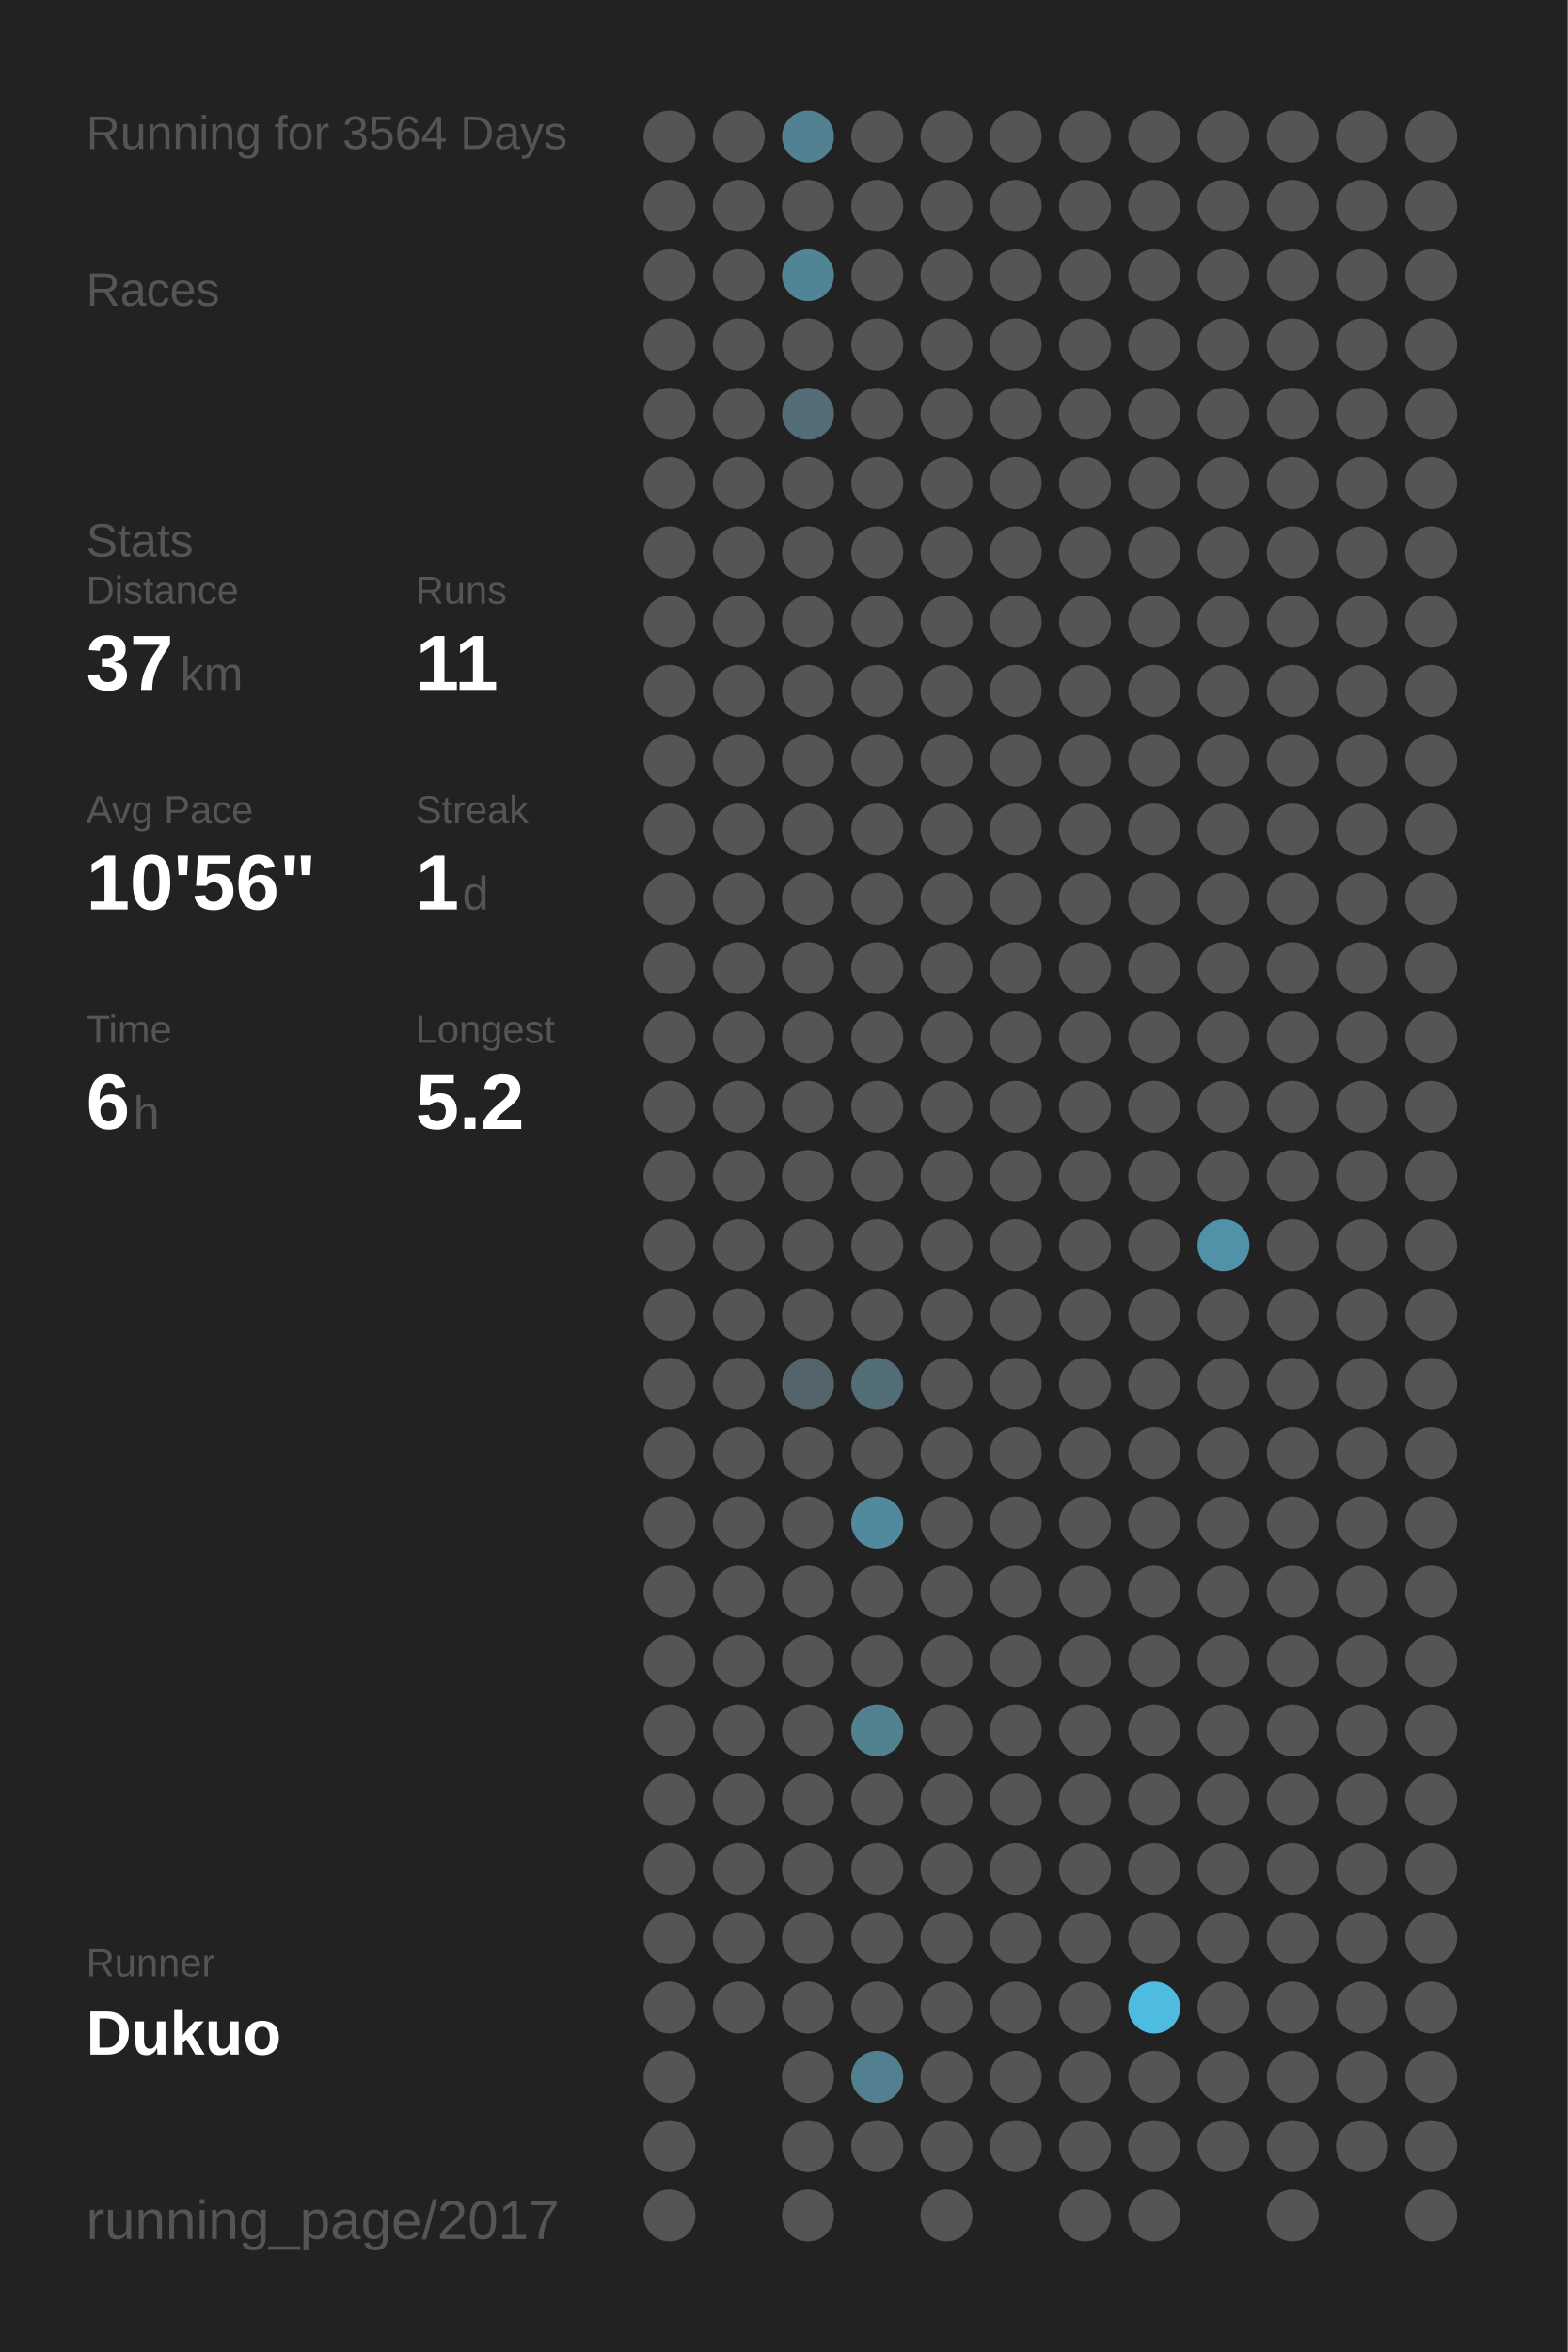
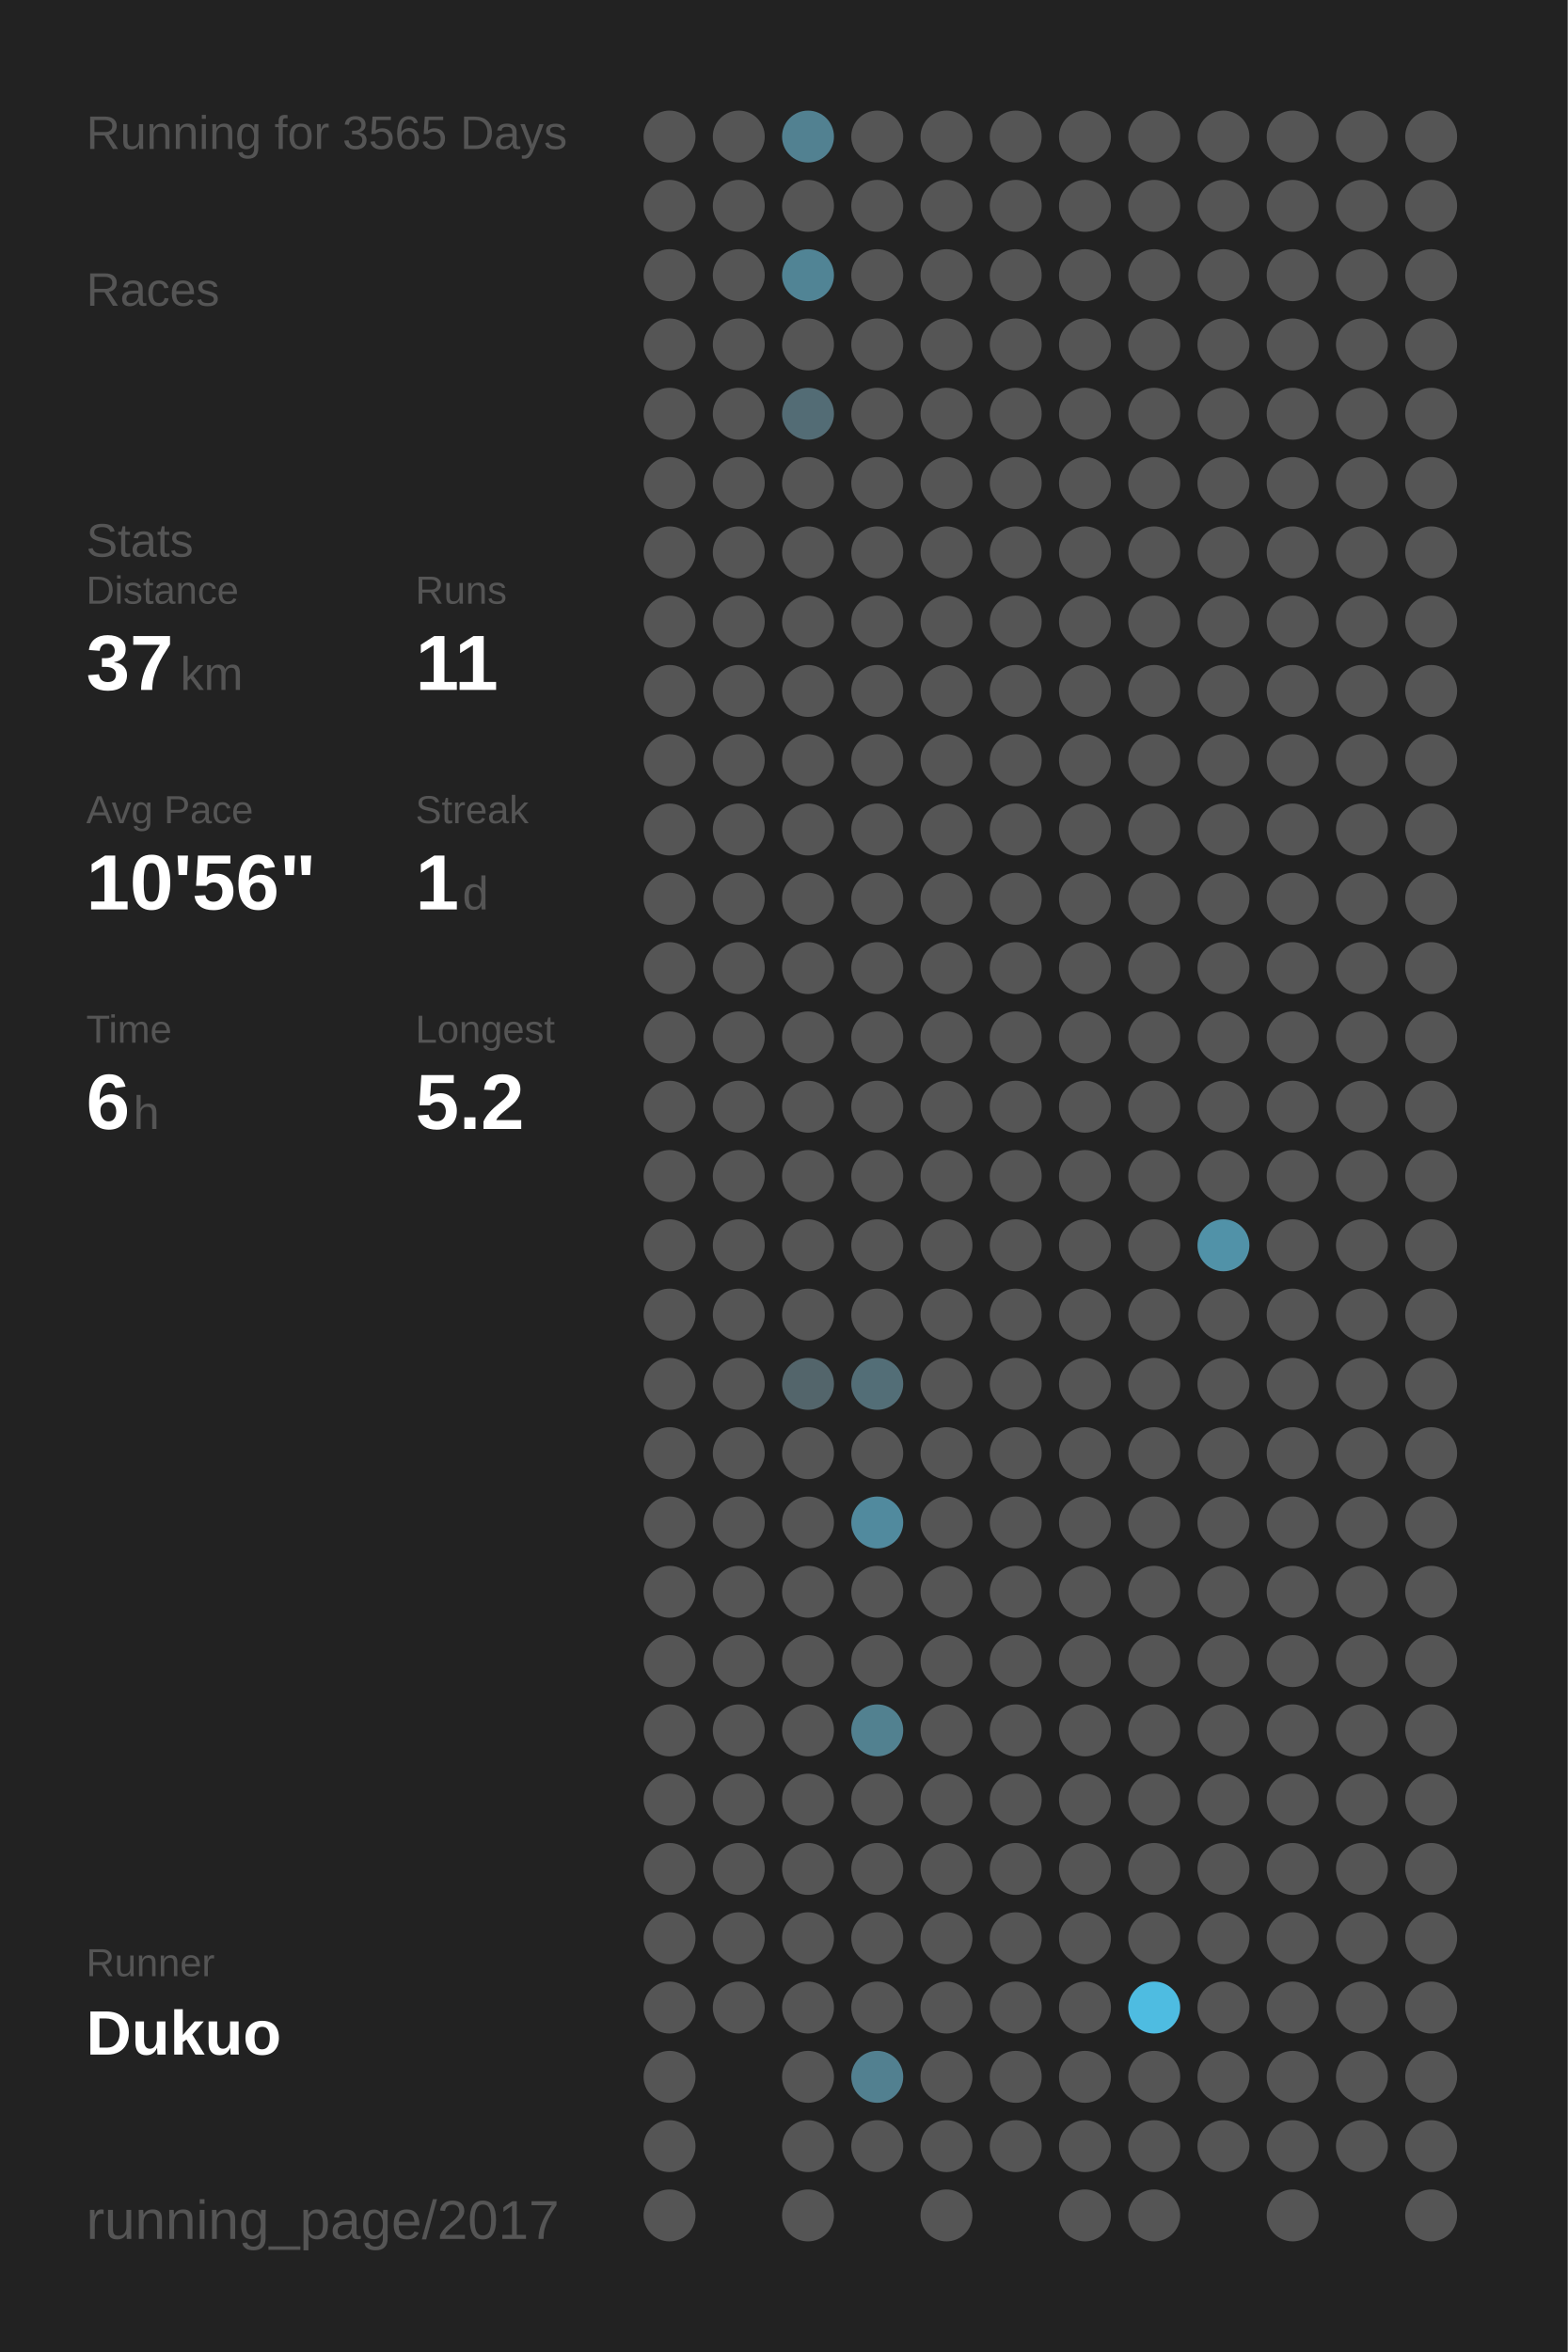
<svg xmlns="http://www.w3.org/2000/svg" baseProfile="full" height="300mm" version="1.1" viewBox="0,0,200,300" width="200mm">
  <defs />
  <rect fill="#222222" height="300" width="200" x="0" y="0" />
-   <text fill="#555555" style="font-size:6px; font-family:Arial;" x="11" y="19">Running for 3564 Days</text>
+   <text fill="#555555" style="font-size:6px; font-family:Arial;" x="11" y="19">Running for 3565 Days</text>
  <text fill="#555555" style="font-size:6px; font-family:Arial;" x="11" y="39">Races</text>
  <text fill="#555555" style="font-size:6px; font-family:Arial;" x="11" y="71">Stats</text>
  <text fill="#555555" style="font-size:5px; font-family:Arial;" x="11" y="77">Distance</text>
  <text fill="#FFFFFF" style="font-size:10px; font-family:Arial; font-weight:bold;" x="11" y="88">37</text>
  <text fill="#555555" style="font-size:6px; font-family:Arial;" x="23" y="88">km</text>
  <text fill="#555555" style="font-size:5px; font-family:Arial;" x="53" y="77">Runs</text>
  <text fill="#FFFFFF" style="font-size:10px; font-family:Arial; font-weight:bold;" x="53" y="88">11</text>
  <text fill="#555555" style="font-size:5px; font-family:Arial;" x="11" y="105">Avg Pace</text>
  <text fill="#FFFFFF" style="font-size:10px; font-family:Arial; font-weight:bold;" x="11" y="116">10'56"</text>
  <text fill="#555555" style="font-size:5px; font-family:Arial;" x="53" y="105">Streak</text>
  <text fill="#FFFFFF" style="font-size:10px; font-family:Arial; font-weight:bold;" x="53" y="116">1</text>
  <text fill="#555555" style="font-size:6px; font-family:Arial;" x="59" y="116">d</text>
  <text fill="#555555" style="font-size:5px; font-family:Arial;" x="11" y="133">Time</text>
  <text fill="#FFFFFF" style="font-size:10px; font-family:Arial; font-weight:bold;" x="11" y="144">6</text>
  <text fill="#555555" style="font-size:6px; font-family:Arial;" x="17" y="144">h</text>
  <text fill="#555555" style="font-size:5px; font-family:Arial;" x="53" y="133">Longest</text>
  <text fill="#FFFFFF" style="font-size:10px; font-family:Arial; font-weight:bold;" x="53" y="144">5.2</text>
  <text fill="#555555" style="font-size:5px; font-family:Arial;" x="11" y="252.065">Runner</text>
  <text fill="#FFFFFF" style="font-size:8px; font-family:Arial; font-weight:bold;" x="11" y="262.065">Dukuo</text>
  <text fill="#555555" style="font-size:7px; font-family:Arial;" x="11" y="285.581">running_page/2017</text>
  <circle cx="85.417" cy="17.419" fill="#555555" r="3.312" />
  <circle cx="85.417" cy="26.258" fill="#555555" r="3.312" />
  <circle cx="85.417" cy="35.097" fill="#555555" r="3.312" />
  <circle cx="85.417" cy="43.935" fill="#555555" r="3.312" />
  <circle cx="85.417" cy="52.774" fill="#555555" r="3.312" />
  <circle cx="85.417" cy="61.613" fill="#555555" r="3.312" />
  <circle cx="85.417" cy="70.452" fill="#555555" r="3.312" />
  <circle cx="85.417" cy="79.29" fill="#555555" r="3.312" />
  <circle cx="85.417" cy="88.129" fill="#555555" r="3.312" />
  <circle cx="85.417" cy="96.968" fill="#555555" r="3.312" />
  <circle cx="85.417" cy="105.806" fill="#555555" r="3.312" />
  <circle cx="85.417" cy="114.645" fill="#555555" r="3.312" />
  <circle cx="85.417" cy="123.484" fill="#555555" r="3.312" />
  <circle cx="85.417" cy="132.323" fill="#555555" r="3.312" />
  <circle cx="85.417" cy="141.161" fill="#555555" r="3.312" />
  <circle cx="85.417" cy="150" fill="#555555" r="3.312" />
  <circle cx="85.417" cy="158.839" fill="#555555" r="3.312" />
  <circle cx="85.417" cy="167.677" fill="#555555" r="3.312" />
  <circle cx="85.417" cy="176.516" fill="#555555" r="3.312" />
  <circle cx="85.417" cy="185.355" fill="#555555" r="3.312" />
  <circle cx="85.417" cy="194.194" fill="#555555" r="3.312" />
  <circle cx="85.417" cy="203.032" fill="#555555" r="3.312" />
  <circle cx="85.417" cy="211.871" fill="#555555" r="3.312" />
  <circle cx="85.417" cy="220.71" fill="#555555" r="3.312" />
  <circle cx="85.417" cy="229.548" fill="#555555" r="3.312" />
  <circle cx="85.417" cy="238.387" fill="#555555" r="3.312" />
  <circle cx="85.417" cy="247.226" fill="#555555" r="3.312" />
  <circle cx="85.417" cy="256.065" fill="#555555" r="3.312" />
  <circle cx="85.417" cy="264.903" fill="#555555" r="3.312" />
  <circle cx="85.417" cy="273.742" fill="#555555" r="3.312" />
  <circle cx="85.417" cy="282.581" fill="#555555" r="3.312" />
  <circle cx="94.25" cy="17.419" fill="#555555" r="3.312" />
  <circle cx="94.25" cy="26.258" fill="#555555" r="3.312" />
  <circle cx="94.25" cy="35.097" fill="#555555" r="3.312" />
  <circle cx="94.25" cy="43.935" fill="#555555" r="3.312" />
  <circle cx="94.25" cy="52.774" fill="#555555" r="3.312" />
  <circle cx="94.25" cy="61.613" fill="#555555" r="3.312" />
  <circle cx="94.25" cy="70.452" fill="#555555" r="3.312" />
  <circle cx="94.25" cy="79.29" fill="#555555" r="3.312" />
  <circle cx="94.25" cy="88.129" fill="#555555" r="3.312" />
  <circle cx="94.25" cy="96.968" fill="#555555" r="3.312" />
  <circle cx="94.25" cy="105.806" fill="#555555" r="3.312" />
  <circle cx="94.25" cy="114.645" fill="#555555" r="3.312" />
  <circle cx="94.25" cy="123.484" fill="#555555" r="3.312" />
  <circle cx="94.25" cy="132.323" fill="#555555" r="3.312" />
  <circle cx="94.25" cy="141.161" fill="#555555" r="3.312" />
  <circle cx="94.25" cy="150" fill="#555555" r="3.312" />
  <circle cx="94.25" cy="158.839" fill="#555555" r="3.312" />
  <circle cx="94.25" cy="167.677" fill="#555555" r="3.312" />
  <circle cx="94.25" cy="176.516" fill="#555555" r="3.312" />
  <circle cx="94.25" cy="185.355" fill="#555555" r="3.312" />
  <circle cx="94.25" cy="194.194" fill="#555555" r="3.312" />
  <circle cx="94.25" cy="203.032" fill="#555555" r="3.312" />
  <circle cx="94.25" cy="211.871" fill="#555555" r="3.312" />
  <circle cx="94.25" cy="220.71" fill="#555555" r="3.312" />
  <circle cx="94.25" cy="229.548" fill="#555555" r="3.312" />
  <circle cx="94.25" cy="238.387" fill="#555555" r="3.312" />
  <circle cx="94.25" cy="247.226" fill="#555555" r="3.312" />
  <circle cx="94.25" cy="256.065" fill="#555555" r="3.312" />
  <circle cx="103.083" cy="17.419" fill="#528191" r="3.312" />
  <circle cx="103.083" cy="26.258" fill="#555555" r="3.312" />
  <circle cx="103.083" cy="35.097" fill="#518495" r="3.312" />
  <circle cx="103.083" cy="43.935" fill="#555555" r="3.312" />
  <circle cx="103.083" cy="52.774" fill="#536c75" r="3.312" />
  <circle cx="103.083" cy="61.613" fill="#555555" r="3.312" />
  <circle cx="103.083" cy="70.452" fill="#555555" r="3.312" />
  <circle cx="103.083" cy="79.29" fill="#555555" r="3.312" />
  <circle cx="103.083" cy="88.129" fill="#555555" r="3.312" />
  <circle cx="103.083" cy="96.968" fill="#555555" r="3.312" />
  <circle cx="103.083" cy="105.806" fill="#555555" r="3.312" />
  <circle cx="103.083" cy="114.645" fill="#555555" r="3.312" />
  <circle cx="103.083" cy="123.484" fill="#555555" r="3.312" />
  <circle cx="103.083" cy="132.323" fill="#555555" r="3.312" />
  <circle cx="103.083" cy="141.161" fill="#555555" r="3.312" />
  <circle cx="103.083" cy="150" fill="#555555" r="3.312" />
  <circle cx="103.083" cy="158.839" fill="#555555" r="3.312" />
  <circle cx="103.083" cy="167.677" fill="#555555" r="3.312" />
  <circle cx="103.083" cy="176.516" fill="#53656b" r="3.312" />
  <circle cx="103.083" cy="185.355" fill="#555555" r="3.312" />
  <circle cx="103.083" cy="194.194" fill="#555555" r="3.312" />
  <circle cx="103.083" cy="203.032" fill="#555555" r="3.312" />
  <circle cx="103.083" cy="211.871" fill="#555555" r="3.312" />
  <circle cx="103.083" cy="220.71" fill="#555555" r="3.312" />
  <circle cx="103.083" cy="229.548" fill="#555555" r="3.312" />
  <circle cx="103.083" cy="238.387" fill="#555555" r="3.312" />
  <circle cx="103.083" cy="247.226" fill="#555555" r="3.312" />
  <circle cx="103.083" cy="256.065" fill="#555555" r="3.312" />
  <circle cx="103.083" cy="264.903" fill="#555555" r="3.312" />
  <circle cx="103.083" cy="273.742" fill="#555555" r="3.312" />
  <circle cx="103.083" cy="282.581" fill="#555555" r="3.312" />
  <circle cx="111.917" cy="17.419" fill="#555555" r="3.312" />
  <circle cx="111.917" cy="26.258" fill="#555555" r="3.312" />
  <circle cx="111.917" cy="35.097" fill="#555555" r="3.312" />
  <circle cx="111.917" cy="43.935" fill="#555555" r="3.312" />
  <circle cx="111.917" cy="52.774" fill="#555555" r="3.312" />
  <circle cx="111.917" cy="61.613" fill="#555555" r="3.312" />
  <circle cx="111.917" cy="70.452" fill="#555555" r="3.312" />
  <circle cx="111.917" cy="79.29" fill="#555555" r="3.312" />
  <circle cx="111.917" cy="88.129" fill="#555555" r="3.312" />
  <circle cx="111.917" cy="96.968" fill="#555555" r="3.312" />
  <circle cx="111.917" cy="105.806" fill="#555555" r="3.312" />
  <circle cx="111.917" cy="114.645" fill="#555555" r="3.312" />
  <circle cx="111.917" cy="123.484" fill="#555555" r="3.312" />
  <circle cx="111.917" cy="132.323" fill="#555555" r="3.312" />
  <circle cx="111.917" cy="141.161" fill="#555555" r="3.312" />
  <circle cx="111.917" cy="150" fill="#555555" r="3.312" />
  <circle cx="111.917" cy="158.839" fill="#555555" r="3.312" />
  <circle cx="111.917" cy="167.677" fill="#555555" r="3.312" />
  <circle cx="111.917" cy="176.516" fill="#536e77" r="3.312" />
  <circle cx="111.917" cy="185.355" fill="#555555" r="3.312" />
  <circle cx="111.917" cy="194.194" fill="#518a9e" r="3.312" />
  <circle cx="111.917" cy="203.032" fill="#555555" r="3.312" />
  <circle cx="111.917" cy="211.871" fill="#555555" r="3.312" />
  <circle cx="111.917" cy="220.71" fill="#528190" r="3.312" />
  <circle cx="111.917" cy="229.548" fill="#555555" r="3.312" />
  <circle cx="111.917" cy="238.387" fill="#555555" r="3.312" />
  <circle cx="111.917" cy="247.226" fill="#555555" r="3.312" />
  <circle cx="111.917" cy="256.065" fill="#555555" r="3.312" />
  <circle cx="111.917" cy="264.903" fill="#528090" r="3.312" />
  <circle cx="111.917" cy="273.742" fill="#555555" r="3.312" />
  <circle cx="120.75" cy="17.419" fill="#555555" r="3.312" />
  <circle cx="120.75" cy="26.258" fill="#555555" r="3.312" />
  <circle cx="120.75" cy="35.097" fill="#555555" r="3.312" />
  <circle cx="120.75" cy="43.935" fill="#555555" r="3.312" />
  <circle cx="120.75" cy="52.774" fill="#555555" r="3.312" />
  <circle cx="120.75" cy="61.613" fill="#555555" r="3.312" />
  <circle cx="120.75" cy="70.452" fill="#555555" r="3.312" />
  <circle cx="120.75" cy="79.29" fill="#555555" r="3.312" />
  <circle cx="120.75" cy="88.129" fill="#555555" r="3.312" />
  <circle cx="120.75" cy="96.968" fill="#555555" r="3.312" />
  <circle cx="120.75" cy="105.806" fill="#555555" r="3.312" />
  <circle cx="120.75" cy="114.645" fill="#555555" r="3.312" />
  <circle cx="120.75" cy="123.484" fill="#555555" r="3.312" />
  <circle cx="120.75" cy="132.323" fill="#555555" r="3.312" />
  <circle cx="120.75" cy="141.161" fill="#555555" r="3.312" />
  <circle cx="120.75" cy="150" fill="#555555" r="3.312" />
  <circle cx="120.75" cy="158.839" fill="#555555" r="3.312" />
  <circle cx="120.75" cy="167.677" fill="#555555" r="3.312" />
  <circle cx="120.75" cy="176.516" fill="#555555" r="3.312" />
  <circle cx="120.75" cy="185.355" fill="#555555" r="3.312" />
  <circle cx="120.75" cy="194.194" fill="#555555" r="3.312" />
  <circle cx="120.75" cy="203.032" fill="#555555" r="3.312" />
  <circle cx="120.75" cy="211.871" fill="#555555" r="3.312" />
  <circle cx="120.75" cy="220.71" fill="#555555" r="3.312" />
  <circle cx="120.75" cy="229.548" fill="#555555" r="3.312" />
  <circle cx="120.75" cy="238.387" fill="#555555" r="3.312" />
  <circle cx="120.75" cy="247.226" fill="#555555" r="3.312" />
  <circle cx="120.75" cy="256.065" fill="#555555" r="3.312" />
  <circle cx="120.75" cy="264.903" fill="#555555" r="3.312" />
  <circle cx="120.75" cy="273.742" fill="#555555" r="3.312" />
  <circle cx="120.75" cy="282.581" fill="#555555" r="3.312" />
  <circle cx="129.583" cy="17.419" fill="#555555" r="3.312" />
  <circle cx="129.583" cy="26.258" fill="#555555" r="3.312" />
  <circle cx="129.583" cy="35.097" fill="#555555" r="3.312" />
  <circle cx="129.583" cy="43.935" fill="#555555" r="3.312" />
  <circle cx="129.583" cy="52.774" fill="#555555" r="3.312" />
  <circle cx="129.583" cy="61.613" fill="#555555" r="3.312" />
  <circle cx="129.583" cy="70.452" fill="#555555" r="3.312" />
  <circle cx="129.583" cy="79.29" fill="#555555" r="3.312" />
  <circle cx="129.583" cy="88.129" fill="#555555" r="3.312" />
  <circle cx="129.583" cy="96.968" fill="#555555" r="3.312" />
  <circle cx="129.583" cy="105.806" fill="#555555" r="3.312" />
  <circle cx="129.583" cy="114.645" fill="#555555" r="3.312" />
  <circle cx="129.583" cy="123.484" fill="#555555" r="3.312" />
  <circle cx="129.583" cy="132.323" fill="#555555" r="3.312" />
  <circle cx="129.583" cy="141.161" fill="#555555" r="3.312" />
  <circle cx="129.583" cy="150" fill="#555555" r="3.312" />
  <circle cx="129.583" cy="158.839" fill="#555555" r="3.312" />
  <circle cx="129.583" cy="167.677" fill="#555555" r="3.312" />
  <circle cx="129.583" cy="176.516" fill="#555555" r="3.312" />
  <circle cx="129.583" cy="185.355" fill="#555555" r="3.312" />
  <circle cx="129.583" cy="194.194" fill="#555555" r="3.312" />
  <circle cx="129.583" cy="203.032" fill="#555555" r="3.312" />
  <circle cx="129.583" cy="211.871" fill="#555555" r="3.312" />
  <circle cx="129.583" cy="220.71" fill="#555555" r="3.312" />
  <circle cx="129.583" cy="229.548" fill="#555555" r="3.312" />
  <circle cx="129.583" cy="238.387" fill="#555555" r="3.312" />
  <circle cx="129.583" cy="247.226" fill="#555555" r="3.312" />
  <circle cx="129.583" cy="256.065" fill="#555555" r="3.312" />
  <circle cx="129.583" cy="264.903" fill="#555555" r="3.312" />
  <circle cx="129.583" cy="273.742" fill="#555555" r="3.312" />
  <circle cx="138.417" cy="17.419" fill="#555555" r="3.312" />
  <circle cx="138.417" cy="26.258" fill="#555555" r="3.312" />
  <circle cx="138.417" cy="35.097" fill="#555555" r="3.312" />
  <circle cx="138.417" cy="43.935" fill="#555555" r="3.312" />
  <circle cx="138.417" cy="52.774" fill="#555555" r="3.312" />
  <circle cx="138.417" cy="61.613" fill="#555555" r="3.312" />
  <circle cx="138.417" cy="70.452" fill="#555555" r="3.312" />
  <circle cx="138.417" cy="79.29" fill="#555555" r="3.312" />
  <circle cx="138.417" cy="88.129" fill="#555555" r="3.312" />
  <circle cx="138.417" cy="96.968" fill="#555555" r="3.312" />
  <circle cx="138.417" cy="105.806" fill="#555555" r="3.312" />
  <circle cx="138.417" cy="114.645" fill="#555555" r="3.312" />
  <circle cx="138.417" cy="123.484" fill="#555555" r="3.312" />
  <circle cx="138.417" cy="132.323" fill="#555555" r="3.312" />
  <circle cx="138.417" cy="141.161" fill="#555555" r="3.312" />
  <circle cx="138.417" cy="150" fill="#555555" r="3.312" />
  <circle cx="138.417" cy="158.839" fill="#555555" r="3.312" />
  <circle cx="138.417" cy="167.677" fill="#555555" r="3.312" />
  <circle cx="138.417" cy="176.516" fill="#555555" r="3.312" />
  <circle cx="138.417" cy="185.355" fill="#555555" r="3.312" />
  <circle cx="138.417" cy="194.194" fill="#555555" r="3.312" />
  <circle cx="138.417" cy="203.032" fill="#555555" r="3.312" />
  <circle cx="138.417" cy="211.871" fill="#555555" r="3.312" />
  <circle cx="138.417" cy="220.71" fill="#555555" r="3.312" />
  <circle cx="138.417" cy="229.548" fill="#555555" r="3.312" />
  <circle cx="138.417" cy="238.387" fill="#555555" r="3.312" />
  <circle cx="138.417" cy="247.226" fill="#555555" r="3.312" />
  <circle cx="138.417" cy="256.065" fill="#555555" r="3.312" />
  <circle cx="138.417" cy="264.903" fill="#555555" r="3.312" />
  <circle cx="138.417" cy="273.742" fill="#555555" r="3.312" />
  <circle cx="138.417" cy="282.581" fill="#555555" r="3.312" />
  <circle cx="147.25" cy="17.419" fill="#555555" r="3.312" />
  <circle cx="147.25" cy="26.258" fill="#555555" r="3.312" />
  <circle cx="147.25" cy="35.097" fill="#555555" r="3.312" />
  <circle cx="147.25" cy="43.935" fill="#555555" r="3.312" />
  <circle cx="147.25" cy="52.774" fill="#555555" r="3.312" />
  <circle cx="147.25" cy="61.613" fill="#555555" r="3.312" />
  <circle cx="147.25" cy="70.452" fill="#555555" r="3.312" />
  <circle cx="147.25" cy="79.29" fill="#555555" r="3.312" />
  <circle cx="147.25" cy="88.129" fill="#555555" r="3.312" />
  <circle cx="147.25" cy="96.968" fill="#555555" r="3.312" />
  <circle cx="147.25" cy="105.806" fill="#555555" r="3.312" />
  <circle cx="147.25" cy="114.645" fill="#555555" r="3.312" />
  <circle cx="147.25" cy="123.484" fill="#555555" r="3.312" />
  <circle cx="147.25" cy="132.323" fill="#555555" r="3.312" />
  <circle cx="147.25" cy="141.161" fill="#555555" r="3.312" />
  <circle cx="147.25" cy="150" fill="#555555" r="3.312" />
  <circle cx="147.25" cy="158.839" fill="#555555" r="3.312" />
  <circle cx="147.25" cy="167.677" fill="#555555" r="3.312" />
  <circle cx="147.25" cy="176.516" fill="#555555" r="3.312" />
  <circle cx="147.25" cy="185.355" fill="#555555" r="3.312" />
  <circle cx="147.25" cy="194.194" fill="#555555" r="3.312" />
  <circle cx="147.25" cy="203.032" fill="#555555" r="3.312" />
  <circle cx="147.25" cy="211.871" fill="#555555" r="3.312" />
  <circle cx="147.25" cy="220.71" fill="#555555" r="3.312" />
  <circle cx="147.25" cy="229.548" fill="#555555" r="3.312" />
  <circle cx="147.25" cy="238.387" fill="#555555" r="3.312" />
  <circle cx="147.25" cy="247.226" fill="#555555" r="3.312" />
  <circle cx="147.25" cy="256.065" fill="#4ebce1" r="3.312" />
  <circle cx="147.25" cy="264.903" fill="#555555" r="3.312" />
  <circle cx="147.25" cy="273.742" fill="#555555" r="3.312" />
  <circle cx="147.25" cy="282.581" fill="#555555" r="3.312" />
  <circle cx="156.083" cy="17.419" fill="#555555" r="3.312" />
  <circle cx="156.083" cy="26.258" fill="#555555" r="3.312" />
  <circle cx="156.083" cy="35.097" fill="#555555" r="3.312" />
  <circle cx="156.083" cy="43.935" fill="#555555" r="3.312" />
  <circle cx="156.083" cy="52.774" fill="#555555" r="3.312" />
  <circle cx="156.083" cy="61.613" fill="#555555" r="3.312" />
  <circle cx="156.083" cy="70.452" fill="#555555" r="3.312" />
  <circle cx="156.083" cy="79.29" fill="#555555" r="3.312" />
  <circle cx="156.083" cy="88.129" fill="#555555" r="3.312" />
  <circle cx="156.083" cy="96.968" fill="#555555" r="3.312" />
  <circle cx="156.083" cy="105.806" fill="#555555" r="3.312" />
  <circle cx="156.083" cy="114.645" fill="#555555" r="3.312" />
  <circle cx="156.083" cy="123.484" fill="#555555" r="3.312" />
  <circle cx="156.083" cy="132.323" fill="#555555" r="3.312" />
  <circle cx="156.083" cy="141.161" fill="#555555" r="3.312" />
  <circle cx="156.083" cy="150" fill="#555555" r="3.312" />
  <circle cx="156.083" cy="158.839" fill="#5192a8" r="3.312" />
  <circle cx="156.083" cy="167.677" fill="#555555" r="3.312" />
  <circle cx="156.083" cy="176.516" fill="#555555" r="3.312" />
  <circle cx="156.083" cy="185.355" fill="#555555" r="3.312" />
  <circle cx="156.083" cy="194.194" fill="#555555" r="3.312" />
  <circle cx="156.083" cy="203.032" fill="#555555" r="3.312" />
  <circle cx="156.083" cy="211.871" fill="#555555" r="3.312" />
  <circle cx="156.083" cy="220.71" fill="#555555" r="3.312" />
  <circle cx="156.083" cy="229.548" fill="#555555" r="3.312" />
  <circle cx="156.083" cy="238.387" fill="#555555" r="3.312" />
  <circle cx="156.083" cy="247.226" fill="#555555" r="3.312" />
  <circle cx="156.083" cy="256.065" fill="#555555" r="3.312" />
  <circle cx="156.083" cy="264.903" fill="#555555" r="3.312" />
  <circle cx="156.083" cy="273.742" fill="#555555" r="3.312" />
  <circle cx="164.917" cy="17.419" fill="#555555" r="3.312" />
  <circle cx="164.917" cy="26.258" fill="#555555" r="3.312" />
  <circle cx="164.917" cy="35.097" fill="#555555" r="3.312" />
  <circle cx="164.917" cy="43.935" fill="#555555" r="3.312" />
  <circle cx="164.917" cy="52.774" fill="#555555" r="3.312" />
  <circle cx="164.917" cy="61.613" fill="#555555" r="3.312" />
  <circle cx="164.917" cy="70.452" fill="#555555" r="3.312" />
  <circle cx="164.917" cy="79.29" fill="#555555" r="3.312" />
  <circle cx="164.917" cy="88.129" fill="#555555" r="3.312" />
  <circle cx="164.917" cy="96.968" fill="#555555" r="3.312" />
  <circle cx="164.917" cy="105.806" fill="#555555" r="3.312" />
  <circle cx="164.917" cy="114.645" fill="#555555" r="3.312" />
  <circle cx="164.917" cy="123.484" fill="#555555" r="3.312" />
  <circle cx="164.917" cy="132.323" fill="#555555" r="3.312" />
  <circle cx="164.917" cy="141.161" fill="#555555" r="3.312" />
  <circle cx="164.917" cy="150" fill="#555555" r="3.312" />
  <circle cx="164.917" cy="158.839" fill="#555555" r="3.312" />
  <circle cx="164.917" cy="167.677" fill="#555555" r="3.312" />
  <circle cx="164.917" cy="176.516" fill="#555555" r="3.312" />
  <circle cx="164.917" cy="185.355" fill="#555555" r="3.312" />
  <circle cx="164.917" cy="194.194" fill="#555555" r="3.312" />
  <circle cx="164.917" cy="203.032" fill="#555555" r="3.312" />
  <circle cx="164.917" cy="211.871" fill="#555555" r="3.312" />
  <circle cx="164.917" cy="220.71" fill="#555555" r="3.312" />
  <circle cx="164.917" cy="229.548" fill="#555555" r="3.312" />
  <circle cx="164.917" cy="238.387" fill="#555555" r="3.312" />
  <circle cx="164.917" cy="247.226" fill="#555555" r="3.312" />
  <circle cx="164.917" cy="256.065" fill="#555555" r="3.312" />
  <circle cx="164.917" cy="264.903" fill="#555555" r="3.312" />
  <circle cx="164.917" cy="273.742" fill="#555555" r="3.312" />
  <circle cx="164.917" cy="282.581" fill="#555555" r="3.312" />
  <circle cx="173.75" cy="17.419" fill="#555555" r="3.312" />
  <circle cx="173.75" cy="26.258" fill="#555555" r="3.312" />
  <circle cx="173.75" cy="35.097" fill="#555555" r="3.312" />
  <circle cx="173.75" cy="43.935" fill="#555555" r="3.312" />
  <circle cx="173.75" cy="52.774" fill="#555555" r="3.312" />
  <circle cx="173.75" cy="61.613" fill="#555555" r="3.312" />
  <circle cx="173.75" cy="70.452" fill="#555555" r="3.312" />
  <circle cx="173.75" cy="79.29" fill="#555555" r="3.312" />
  <circle cx="173.75" cy="88.129" fill="#555555" r="3.312" />
  <circle cx="173.75" cy="96.968" fill="#555555" r="3.312" />
  <circle cx="173.75" cy="105.806" fill="#555555" r="3.312" />
  <circle cx="173.75" cy="114.645" fill="#555555" r="3.312" />
  <circle cx="173.75" cy="123.484" fill="#555555" r="3.312" />
  <circle cx="173.75" cy="132.323" fill="#555555" r="3.312" />
  <circle cx="173.75" cy="141.161" fill="#555555" r="3.312" />
  <circle cx="173.75" cy="150" fill="#555555" r="3.312" />
  <circle cx="173.75" cy="158.839" fill="#555555" r="3.312" />
  <circle cx="173.75" cy="167.677" fill="#555555" r="3.312" />
  <circle cx="173.75" cy="176.516" fill="#555555" r="3.312" />
  <circle cx="173.75" cy="185.355" fill="#555555" r="3.312" />
  <circle cx="173.75" cy="194.194" fill="#555555" r="3.312" />
  <circle cx="173.75" cy="203.032" fill="#555555" r="3.312" />
  <circle cx="173.75" cy="211.871" fill="#555555" r="3.312" />
  <circle cx="173.75" cy="220.71" fill="#555555" r="3.312" />
  <circle cx="173.75" cy="229.548" fill="#555555" r="3.312" />
  <circle cx="173.75" cy="238.387" fill="#555555" r="3.312" />
  <circle cx="173.75" cy="247.226" fill="#555555" r="3.312" />
  <circle cx="173.75" cy="256.065" fill="#555555" r="3.312" />
  <circle cx="173.75" cy="264.903" fill="#555555" r="3.312" />
  <circle cx="173.75" cy="273.742" fill="#555555" r="3.312" />
  <circle cx="182.583" cy="17.419" fill="#555555" r="3.312" />
  <circle cx="182.583" cy="26.258" fill="#555555" r="3.312" />
  <circle cx="182.583" cy="35.097" fill="#555555" r="3.312" />
  <circle cx="182.583" cy="43.935" fill="#555555" r="3.312" />
  <circle cx="182.583" cy="52.774" fill="#555555" r="3.312" />
  <circle cx="182.583" cy="61.613" fill="#555555" r="3.312" />
  <circle cx="182.583" cy="70.452" fill="#555555" r="3.312" />
  <circle cx="182.583" cy="79.29" fill="#555555" r="3.312" />
  <circle cx="182.583" cy="88.129" fill="#555555" r="3.312" />
  <circle cx="182.583" cy="96.968" fill="#555555" r="3.312" />
  <circle cx="182.583" cy="105.806" fill="#555555" r="3.312" />
  <circle cx="182.583" cy="114.645" fill="#555555" r="3.312" />
  <circle cx="182.583" cy="123.484" fill="#555555" r="3.312" />
  <circle cx="182.583" cy="132.323" fill="#555555" r="3.312" />
  <circle cx="182.583" cy="141.161" fill="#555555" r="3.312" />
  <circle cx="182.583" cy="150" fill="#555555" r="3.312" />
  <circle cx="182.583" cy="158.839" fill="#555555" r="3.312" />
  <circle cx="182.583" cy="167.677" fill="#555555" r="3.312" />
  <circle cx="182.583" cy="176.516" fill="#555555" r="3.312" />
  <circle cx="182.583" cy="185.355" fill="#555555" r="3.312" />
  <circle cx="182.583" cy="194.194" fill="#555555" r="3.312" />
  <circle cx="182.583" cy="203.032" fill="#555555" r="3.312" />
  <circle cx="182.583" cy="211.871" fill="#555555" r="3.312" />
  <circle cx="182.583" cy="220.71" fill="#555555" r="3.312" />
  <circle cx="182.583" cy="229.548" fill="#555555" r="3.312" />
  <circle cx="182.583" cy="238.387" fill="#555555" r="3.312" />
  <circle cx="182.583" cy="247.226" fill="#555555" r="3.312" />
  <circle cx="182.583" cy="256.065" fill="#555555" r="3.312" />
  <circle cx="182.583" cy="264.903" fill="#555555" r="3.312" />
  <circle cx="182.583" cy="273.742" fill="#555555" r="3.312" />
  <circle cx="182.583" cy="282.581" fill="#555555" r="3.312" />
</svg>
